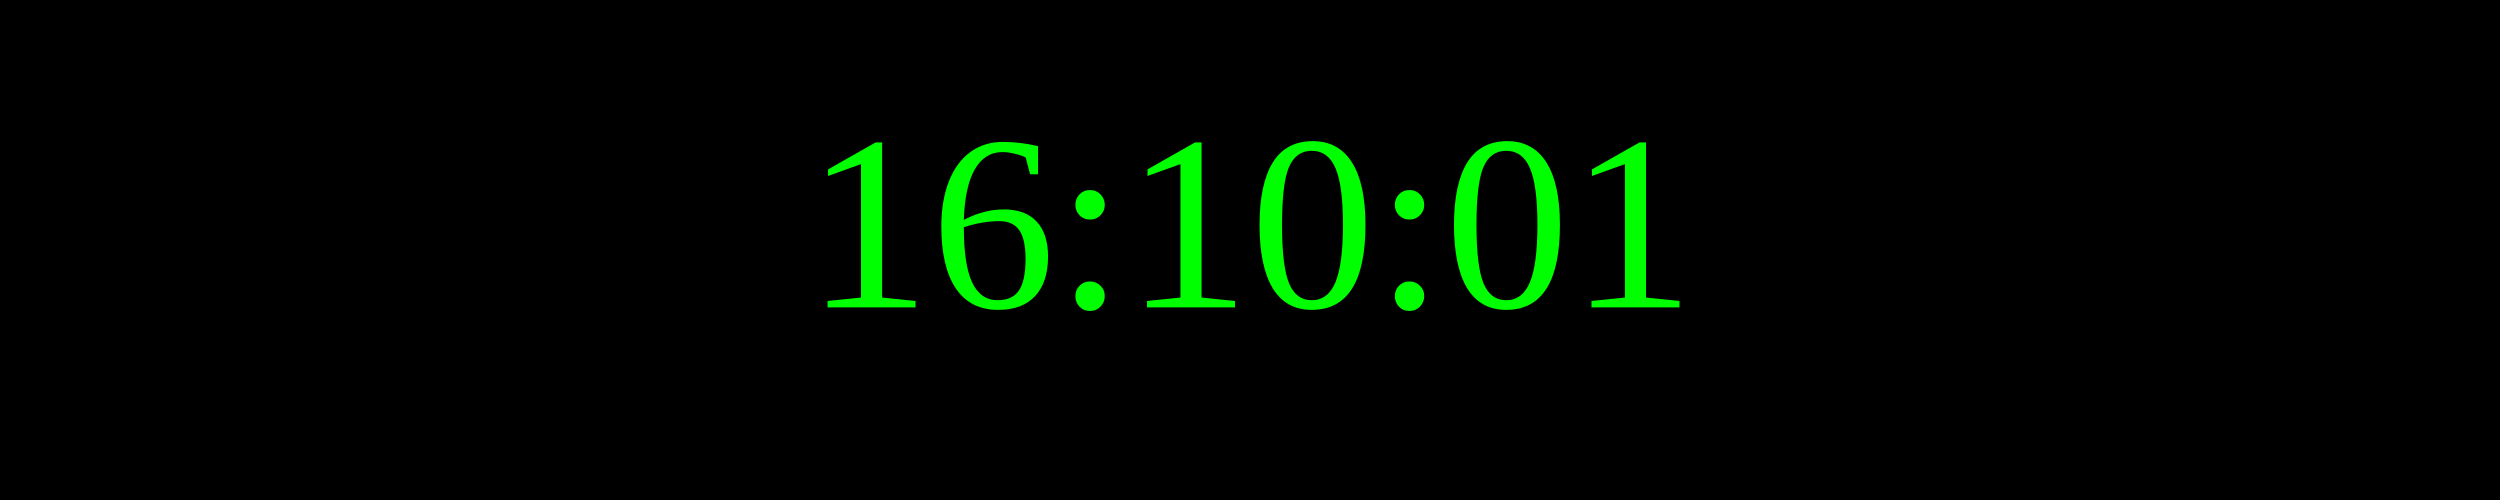
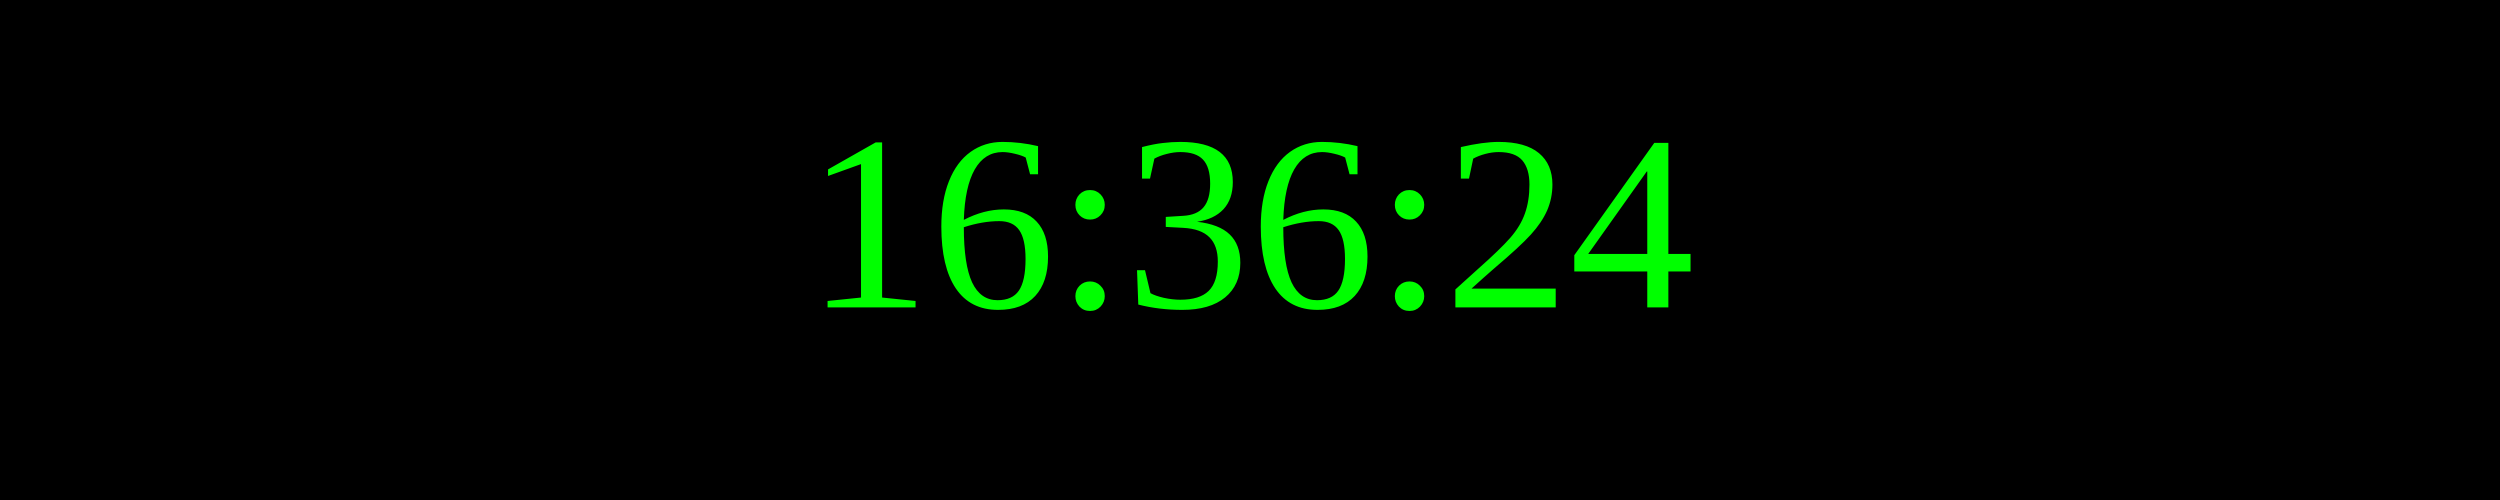
<svg xmlns="http://www.w3.org/2000/svg" width="250" height="50">
  <rect width="100%" height="100%" fill="black" />
  <text x="50%" y="50%" font-size="25" fill="lime" text-anchor="middle" dominant-baseline="middle">
- 16:10:01
+ 16:36:24
</text>
</svg>
